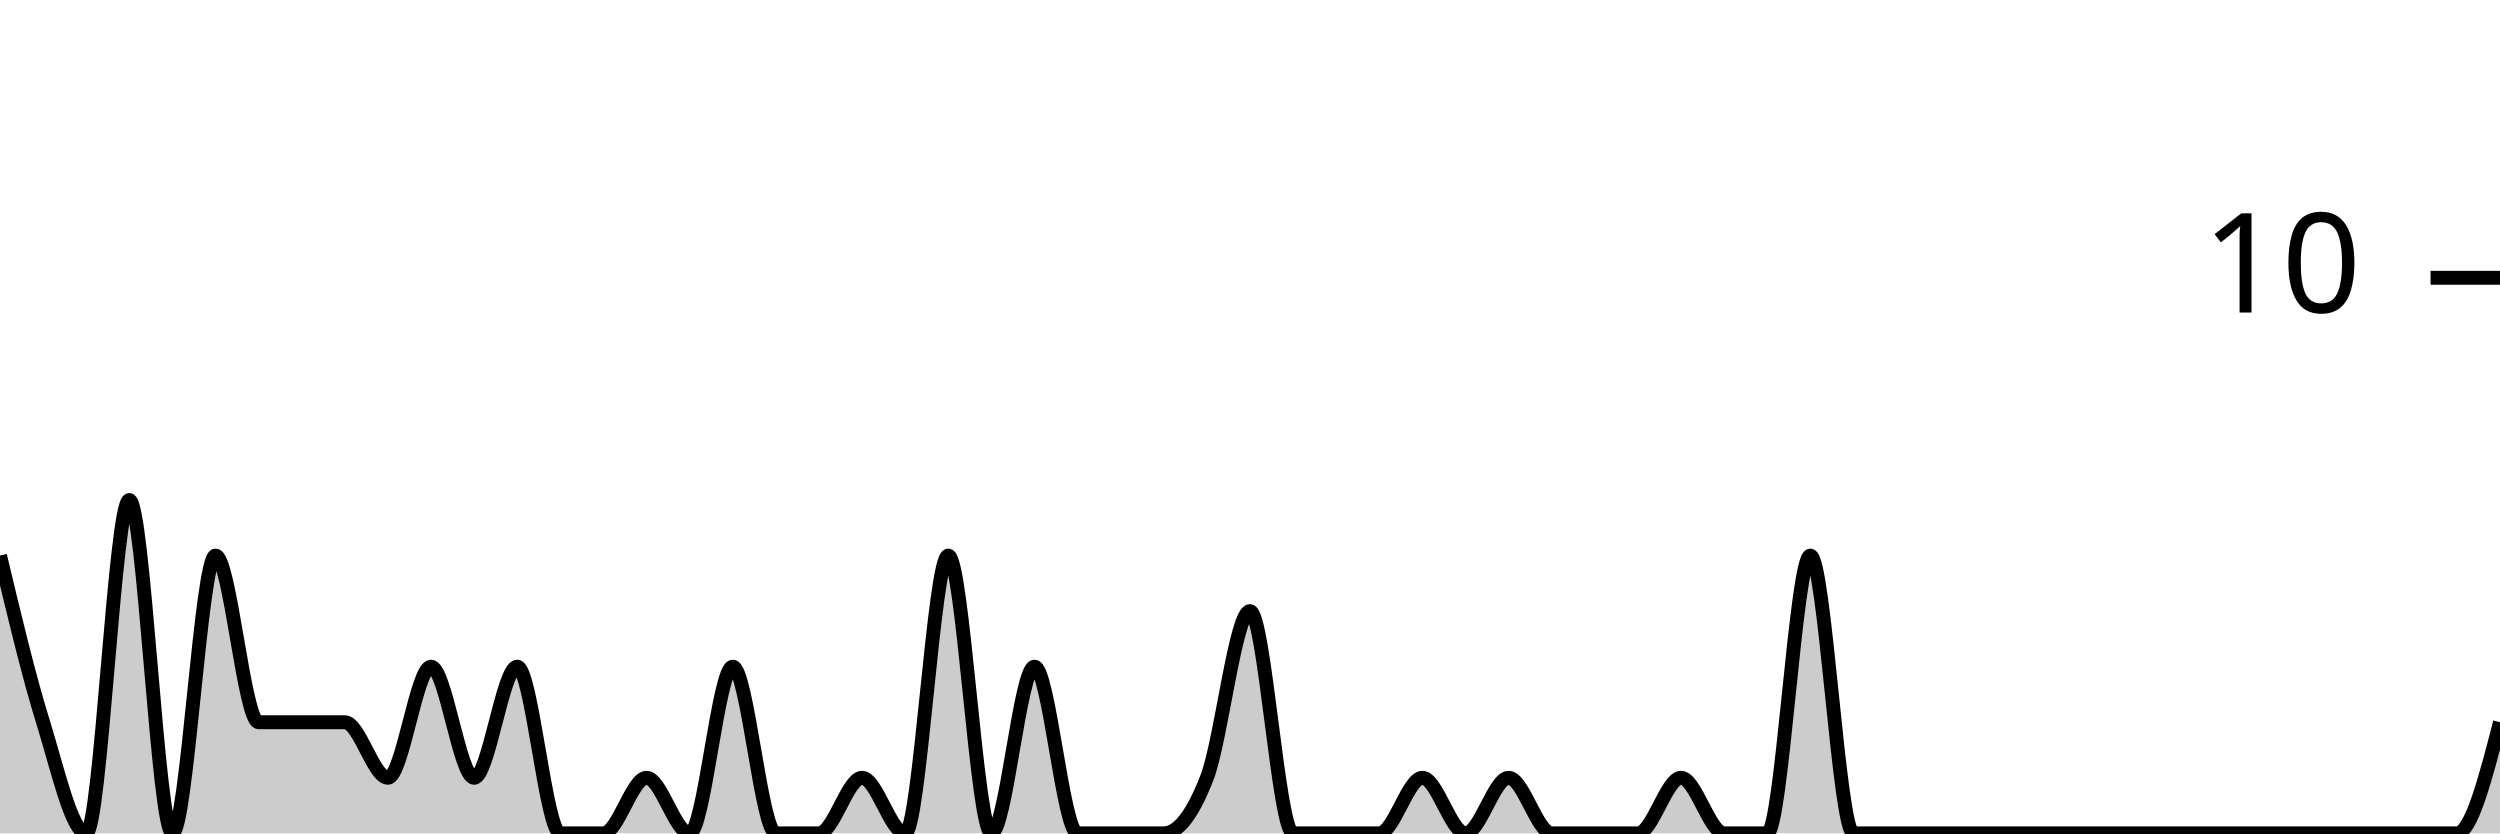
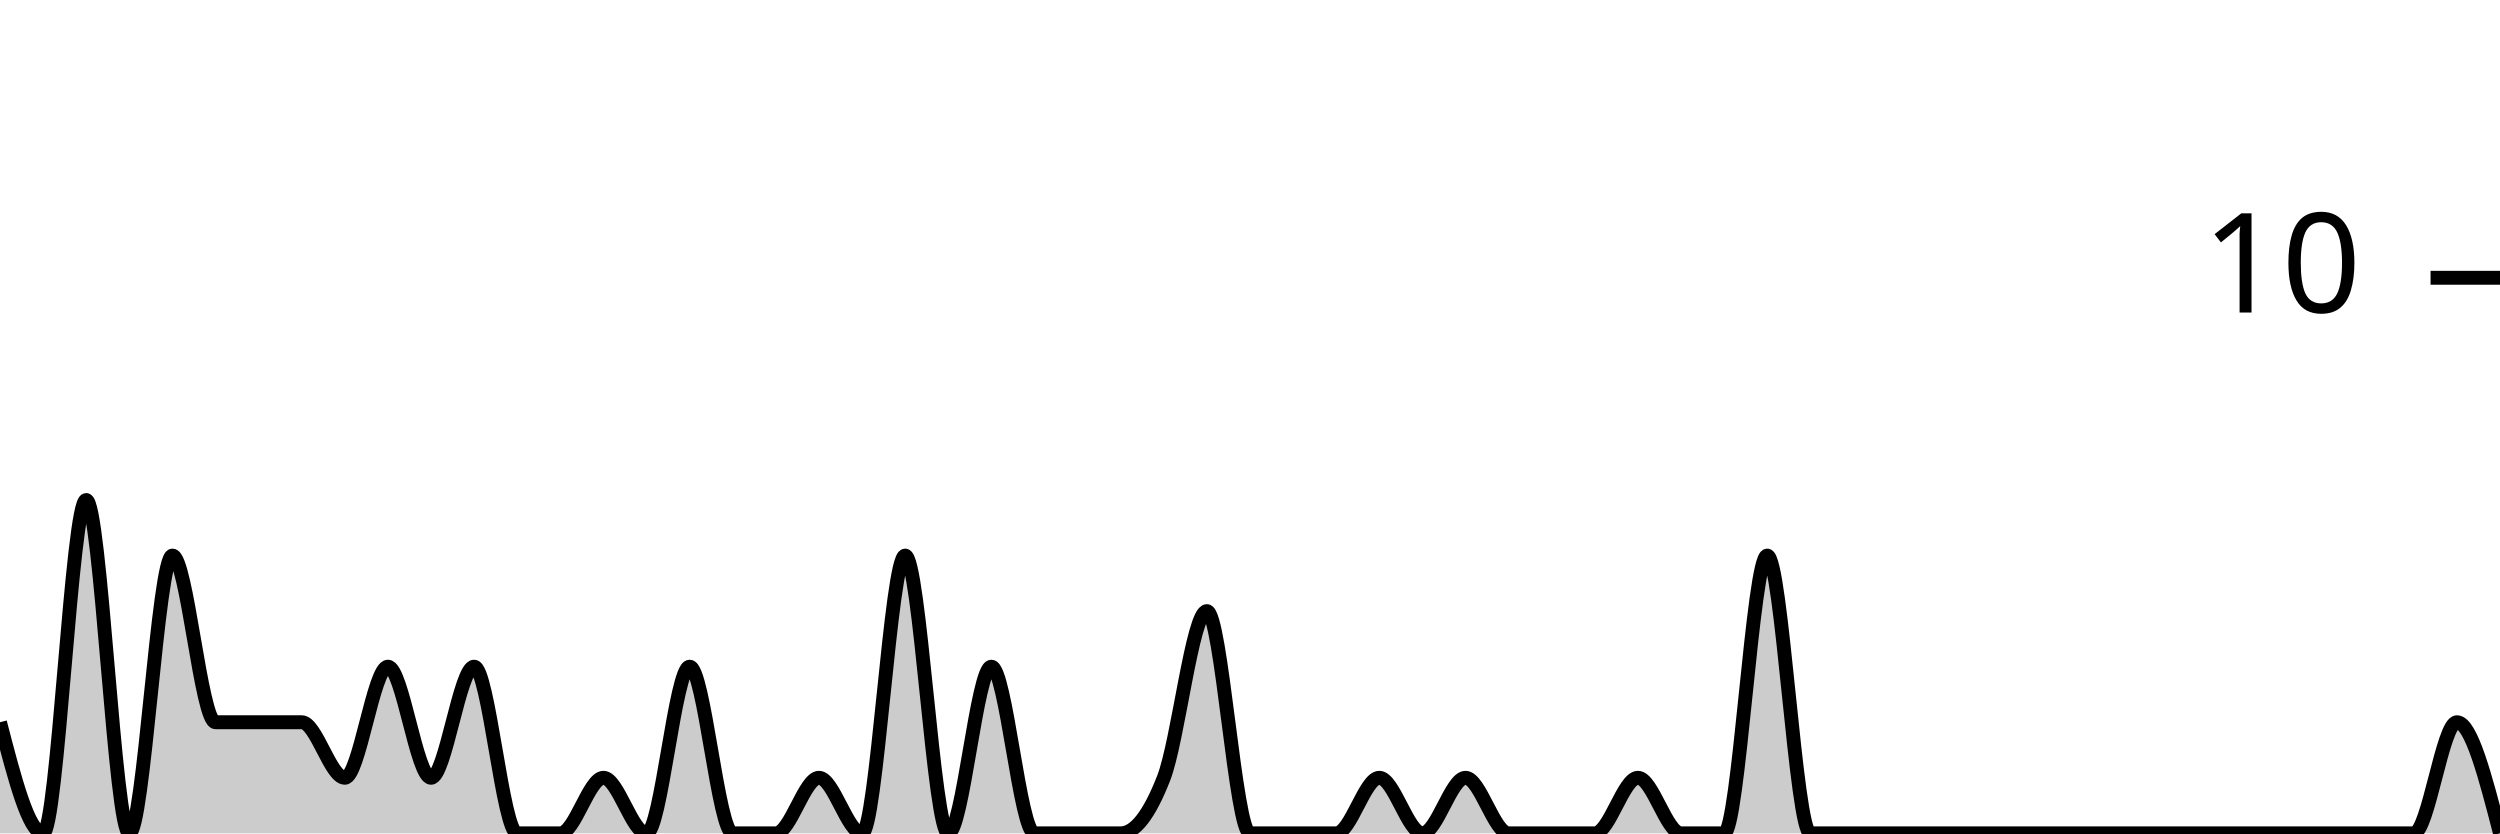
<svg xmlns="http://www.w3.org/2000/svg" viewBox="0 0 180 60">
  <g transform="translate(0,20)">
-     <path class="area" fill="rgba(0, 0, 0, 0.2)" d="M0,20C1.034,24.333,2.069,28.667,3.103,32C4.138,35.333,5.172,40,6.207,40C7.241,40,8.276,16,9.31,16C10.345,16,11.379,40,12.414,40C13.448,40,14.483,20,15.517,20C16.552,20,17.586,32,18.621,32C19.655,32,20.69,32,21.724,32C22.759,32,23.793,32,24.828,32C25.862,32,26.897,36,27.931,36C28.966,36,30,28,31.034,28C32.069,28,33.103,36,34.138,36C35.172,36,36.207,28,37.241,28C38.276,28,39.31,40,40.345,40C41.379,40,42.414,40,43.448,40C44.483,40,45.517,36,46.552,36C47.586,36,48.621,40,49.655,40C50.69,40,51.724,28,52.759,28C53.793,28,54.828,40,55.862,40C56.897,40,57.931,40,58.966,40C60,40,61.034,36,62.069,36C63.103,36,64.138,40,65.172,40C66.207,40,67.241,20,68.276,20C69.31,20,70.345,40,71.379,40C72.414,40,73.448,28,74.483,28C75.517,28,76.552,40,77.586,40C78.621,40,79.655,40,80.69,40C81.724,40,82.759,40,83.793,40C84.828,40,85.862,38.667,86.897,36C87.931,33.333,88.966,24,90,24C91.034,24,92.069,40,93.103,40C94.138,40,95.172,40,96.207,40C97.241,40,98.276,40,99.31,40C100.345,40,101.379,36,102.414,36C103.448,36,104.483,40,105.517,40C106.552,40,107.586,36,108.621,36C109.655,36,110.69,40,111.724,40C112.759,40,113.793,40,114.828,40C115.862,40,116.897,40,117.931,40C118.966,40,120,36,121.034,36C122.069,36,123.103,40,124.138,40C125.172,40,126.207,40,127.241,40C128.276,40,129.31,20,130.345,20C131.379,20,132.414,40,133.448,40C134.483,40,135.517,40,136.552,40C137.586,40,138.621,40,139.655,40C140.69,40,141.724,40,142.759,40C143.793,40,144.828,40,145.862,40C146.897,40,147.931,40,148.966,40C150,40,151.034,40,152.069,40C153.103,40,154.138,40,155.172,40C156.207,40,157.241,40,158.276,40C159.31,40,160.345,40,161.379,40C162.414,40,163.448,40,164.483,40C165.517,40,166.552,40,167.586,40C168.621,40,169.655,40,170.69,40C171.724,40,172.759,40,173.793,40C174.828,40,175.862,40,176.897,40C177.931,40,178.966,36,180,32L180,40C178.966,40,177.931,40,176.897,40C175.862,40,174.828,40,173.793,40C172.759,40,171.724,40,170.69,40C169.655,40,168.621,40,167.586,40C166.552,40,165.517,40,164.483,40C163.448,40,162.414,40,161.379,40C160.345,40,159.31,40,158.276,40C157.241,40,156.207,40,155.172,40C154.138,40,153.103,40,152.069,40C151.034,40,150,40,148.966,40C147.931,40,146.897,40,145.862,40C144.828,40,143.793,40,142.759,40C141.724,40,140.69,40,139.655,40C138.621,40,137.586,40,136.552,40C135.517,40,134.483,40,133.448,40C132.414,40,131.379,40,130.345,40C129.31,40,128.276,40,127.241,40C126.207,40,125.172,40,124.138,40C123.103,40,122.069,40,121.034,40C120,40,118.966,40,117.931,40C116.897,40,115.862,40,114.828,40C113.793,40,112.759,40,111.724,40C110.69,40,109.655,40,108.621,40C107.586,40,106.552,40,105.517,40C104.483,40,103.448,40,102.414,40C101.379,40,100.345,40,99.31,40C98.276,40,97.241,40,96.207,40C95.172,40,94.138,40,93.103,40C92.069,40,91.034,40,90,40C88.966,40,87.931,40,86.897,40C85.862,40,84.828,40,83.793,40C82.759,40,81.724,40,80.69,40C79.655,40,78.621,40,77.586,40C76.552,40,75.517,40,74.483,40C73.448,40,72.414,40,71.379,40C70.345,40,69.31,40,68.276,40C67.241,40,66.207,40,65.172,40C64.138,40,63.103,40,62.069,40C61.034,40,60,40,58.966,40C57.931,40,56.897,40,55.862,40C54.828,40,53.793,40,52.759,40C51.724,40,50.69,40,49.655,40C48.621,40,47.586,40,46.552,40C45.517,40,44.483,40,43.448,40C42.414,40,41.379,40,40.345,40C39.31,40,38.276,40,37.241,40C36.207,40,35.172,40,34.138,40C33.103,40,32.069,40,31.034,40C30,40,28.966,40,27.931,40C26.897,40,25.862,40,24.828,40C23.793,40,22.759,40,21.724,40C20.69,40,19.655,40,18.621,40C17.586,40,16.552,40,15.517,40C14.483,40,13.448,40,12.414,40C11.379,40,10.345,40,9.31,40C8.276,40,7.241,40,6.207,40C5.172,40,4.138,40,3.103,40C2.069,40,1.034,40,0,40Z" />
-     <path class="line" stroke="black" fill="none" d="M0,20C1.034,24.333,2.069,28.667,3.103,32C4.138,35.333,5.172,40,6.207,40C7.241,40,8.276,16,9.31,16C10.345,16,11.379,40,12.414,40C13.448,40,14.483,20,15.517,20C16.552,20,17.586,32,18.621,32C19.655,32,20.69,32,21.724,32C22.759,32,23.793,32,24.828,32C25.862,32,26.897,36,27.931,36C28.966,36,30,28,31.034,28C32.069,28,33.103,36,34.138,36C35.172,36,36.207,28,37.241,28C38.276,28,39.31,40,40.345,40C41.379,40,42.414,40,43.448,40C44.483,40,45.517,36,46.552,36C47.586,36,48.621,40,49.655,40C50.69,40,51.724,28,52.759,28C53.793,28,54.828,40,55.862,40C56.897,40,57.931,40,58.966,40C60,40,61.034,36,62.069,36C63.103,36,64.138,40,65.172,40C66.207,40,67.241,20,68.276,20C69.31,20,70.345,40,71.379,40C72.414,40,73.448,28,74.483,28C75.517,28,76.552,40,77.586,40C78.621,40,79.655,40,80.69,40C81.724,40,82.759,40,83.793,40C84.828,40,85.862,38.667,86.897,36C87.931,33.333,88.966,24,90,24C91.034,24,92.069,40,93.103,40C94.138,40,95.172,40,96.207,40C97.241,40,98.276,40,99.31,40C100.345,40,101.379,36,102.414,36C103.448,36,104.483,40,105.517,40C106.552,40,107.586,36,108.621,36C109.655,36,110.69,40,111.724,40C112.759,40,113.793,40,114.828,40C115.862,40,116.897,40,117.931,40C118.966,40,120,36,121.034,36C122.069,36,123.103,40,124.138,40C125.172,40,126.207,40,127.241,40C128.276,40,129.31,20,130.345,20C131.379,20,132.414,40,133.448,40C134.483,40,135.517,40,136.552,40C137.586,40,138.621,40,139.655,40C140.69,40,141.724,40,142.759,40C143.793,40,144.828,40,145.862,40C146.897,40,147.931,40,148.966,40C150,40,151.034,40,152.069,40C153.103,40,154.138,40,155.172,40C156.207,40,157.241,40,158.276,40C159.31,40,160.345,40,161.379,40C162.414,40,163.448,40,164.483,40C165.517,40,166.552,40,167.586,40C168.621,40,169.655,40,170.69,40C171.724,40,172.759,40,173.793,40C174.828,40,175.862,40,176.897,40C177.931,40,178.966,36,180,32" />
+     <path class="area" fill="rgba(0, 0, 0, 0.2)" d="M0,32C1.034,36,2.069,40,3.103,40C4.138,40,5.172,16,6.207,16C7.241,16,8.276,40,9.31,40C10.345,40,11.379,20,12.414,20C13.448,20,14.483,32,15.517,32C16.552,32,17.586,32,18.621,32C19.655,32,20.69,32,21.724,32C22.759,32,23.793,36,24.828,36C25.862,36,26.897,28,27.931,28C28.966,28,30,36,31.034,36C32.069,36,33.103,28,34.138,28C35.172,28,36.207,40,37.241,40C38.276,40,39.31,40,40.345,40C41.379,40,42.414,36,43.448,36C44.483,36,45.517,40,46.552,40C47.586,40,48.621,28,49.655,28C50.69,28,51.724,40,52.759,40C53.793,40,54.828,40,55.862,40C56.897,40,57.931,36,58.966,36C60,36,61.034,40,62.069,40C63.103,40,64.138,20,65.172,20C66.207,20,67.241,40,68.276,40C69.31,40,70.345,28,71.379,28C72.414,28,73.448,40,74.483,40C75.517,40,76.552,40,77.586,40C78.621,40,79.655,40,80.69,40C81.724,40,82.759,38.667,83.793,36C84.828,33.333,85.862,24,86.897,24C87.931,24,88.966,40,90,40C91.034,40,92.069,40,93.103,40C94.138,40,95.172,40,96.207,40C97.241,40,98.276,36,99.31,36C100.345,36,101.379,40,102.414,40C103.448,40,104.483,36,105.517,36C106.552,36,107.586,40,108.621,40C109.655,40,110.69,40,111.724,40C112.759,40,113.793,40,114.828,40C115.862,40,116.897,36,117.931,36C118.966,36,120,40,121.034,40C122.069,40,123.103,40,124.138,40C125.172,40,126.207,20,127.241,20C128.276,20,129.31,40,130.345,40C131.379,40,132.414,40,133.448,40C134.483,40,135.517,40,136.552,40C137.586,40,138.621,40,139.655,40C140.69,40,141.724,40,142.759,40C143.793,40,144.828,40,145.862,40C146.897,40,147.931,40,148.966,40C150,40,151.034,40,152.069,40C153.103,40,154.138,40,155.172,40C156.207,40,157.241,40,158.276,40C159.31,40,160.345,40,161.379,40C162.414,40,163.448,40,164.483,40C165.517,40,166.552,40,167.586,40C168.621,40,169.655,40,170.69,40C171.724,40,172.759,40,173.793,40C174.828,40,175.862,32,176.897,32C177.931,32,178.966,36,180,40L180,40C178.966,40,177.931,40,176.897,40C175.862,40,174.828,40,173.793,40C172.759,40,171.724,40,170.69,40C169.655,40,168.621,40,167.586,40C166.552,40,165.517,40,164.483,40C163.448,40,162.414,40,161.379,40C160.345,40,159.31,40,158.276,40C157.241,40,156.207,40,155.172,40C154.138,40,153.103,40,152.069,40C151.034,40,150,40,148.966,40C147.931,40,146.897,40,145.862,40C144.828,40,143.793,40,142.759,40C141.724,40,140.69,40,139.655,40C138.621,40,137.586,40,136.552,40C135.517,40,134.483,40,133.448,40C132.414,40,131.379,40,130.345,40C129.31,40,128.276,40,127.241,40C126.207,40,125.172,40,124.138,40C123.103,40,122.069,40,121.034,40C120,40,118.966,40,117.931,40C116.897,40,115.862,40,114.828,40C113.793,40,112.759,40,111.724,40C110.69,40,109.655,40,108.621,40C107.586,40,106.552,40,105.517,40C104.483,40,103.448,40,102.414,40C101.379,40,100.345,40,99.31,40C98.276,40,97.241,40,96.207,40C95.172,40,94.138,40,93.103,40C92.069,40,91.034,40,90,40C88.966,40,87.931,40,86.897,40C85.862,40,84.828,40,83.793,40C82.759,40,81.724,40,80.69,40C79.655,40,78.621,40,77.586,40C76.552,40,75.517,40,74.483,40C73.448,40,72.414,40,71.379,40C70.345,40,69.31,40,68.276,40C67.241,40,66.207,40,65.172,40C64.138,40,63.103,40,62.069,40C61.034,40,60,40,58.966,40C57.931,40,56.897,40,55.862,40C54.828,40,53.793,40,52.759,40C51.724,40,50.69,40,49.655,40C48.621,40,47.586,40,46.552,40C45.517,40,44.483,40,43.448,40C42.414,40,41.379,40,40.345,40C39.31,40,38.276,40,37.241,40C36.207,40,35.172,40,34.138,40C33.103,40,32.069,40,31.034,40C30,40,28.966,40,27.931,40C26.897,40,25.862,40,24.828,40C23.793,40,22.759,40,21.724,40C20.69,40,19.655,40,18.621,40C17.586,40,16.552,40,15.517,40C14.483,40,13.448,40,12.414,40C11.379,40,10.345,40,9.31,40C8.276,40,7.241,40,6.207,40C5.172,40,4.138,40,3.103,40C2.069,40,1.034,40,0,40Z" />
+     <path class="line" stroke="black" fill="none" d="M0,32C1.034,36,2.069,40,3.103,40C4.138,40,5.172,16,6.207,16C7.241,16,8.276,40,9.31,40C10.345,40,11.379,20,12.414,20C13.448,20,14.483,32,15.517,32C16.552,32,17.586,32,18.621,32C19.655,32,20.69,32,21.724,32C22.759,32,23.793,36,24.828,36C25.862,36,26.897,28,27.931,28C28.966,28,30,36,31.034,36C32.069,36,33.103,28,34.138,28C35.172,28,36.207,40,37.241,40C38.276,40,39.31,40,40.345,40C41.379,40,42.414,36,43.448,36C44.483,36,45.517,40,46.552,40C47.586,40,48.621,28,49.655,28C50.69,28,51.724,40,52.759,40C53.793,40,54.828,40,55.862,40C56.897,40,57.931,36,58.966,36C60,36,61.034,40,62.069,40C63.103,40,64.138,20,65.172,20C66.207,20,67.241,40,68.276,40C69.31,40,70.345,28,71.379,28C72.414,28,73.448,40,74.483,40C75.517,40,76.552,40,77.586,40C78.621,40,79.655,40,80.69,40C81.724,40,82.759,38.667,83.793,36C84.828,33.333,85.862,24,86.897,24C87.931,24,88.966,40,90,40C91.034,40,92.069,40,93.103,40C94.138,40,95.172,40,96.207,40C97.241,40,98.276,36,99.31,36C100.345,36,101.379,40,102.414,40C103.448,40,104.483,36,105.517,36C106.552,36,107.586,40,108.621,40C109.655,40,110.69,40,111.724,40C112.759,40,113.793,40,114.828,40C115.862,40,116.897,36,117.931,36C118.966,36,120,40,121.034,40C122.069,40,123.103,40,124.138,40C125.172,40,126.207,20,127.241,20C128.276,20,129.31,40,130.345,40C131.379,40,132.414,40,133.448,40C134.483,40,135.517,40,136.552,40C137.586,40,138.621,40,139.655,40C140.69,40,141.724,40,142.759,40C143.793,40,144.828,40,145.862,40C146.897,40,147.931,40,148.966,40C150,40,151.034,40,152.069,40C153.103,40,154.138,40,155.172,40C156.207,40,157.241,40,158.276,40C159.31,40,160.345,40,161.379,40C162.414,40,163.448,40,164.483,40C165.517,40,166.552,40,167.586,40C168.621,40,169.655,40,170.69,40C171.724,40,172.759,40,173.793,40C174.828,40,175.862,32,176.897,32C177.931,32,178.966,36,180,40" />
    <path class="axis-ceiling" stroke-width="1" stroke="black" fill="none" d="M175,0L180,0" />
    <text class="axis-ceiling-label" font-family="sans-serif" text-anchor="end" font-size="10px" x="170" y="2.5">10</text>
  </g>
</svg>
